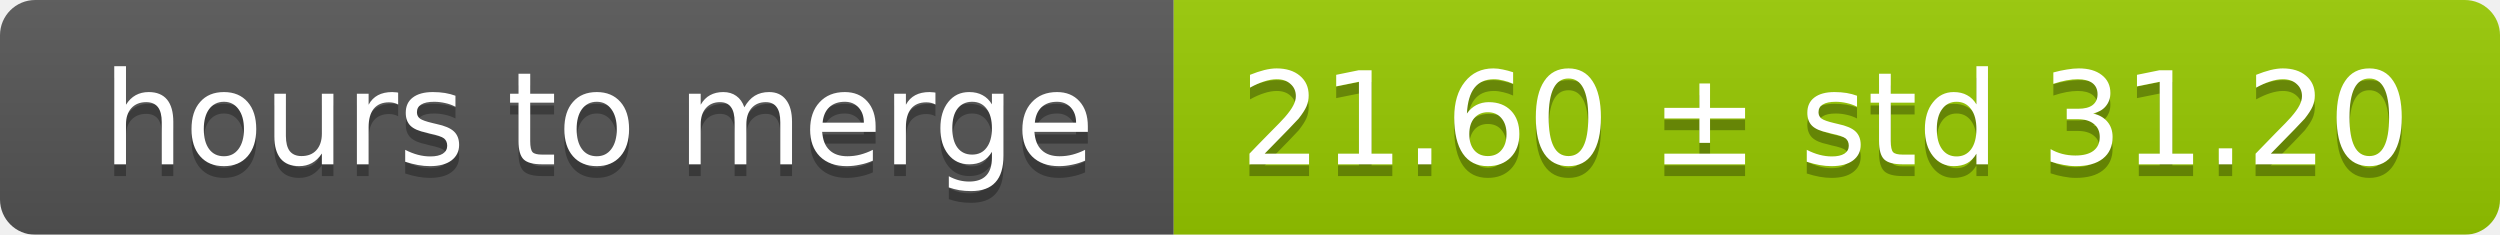
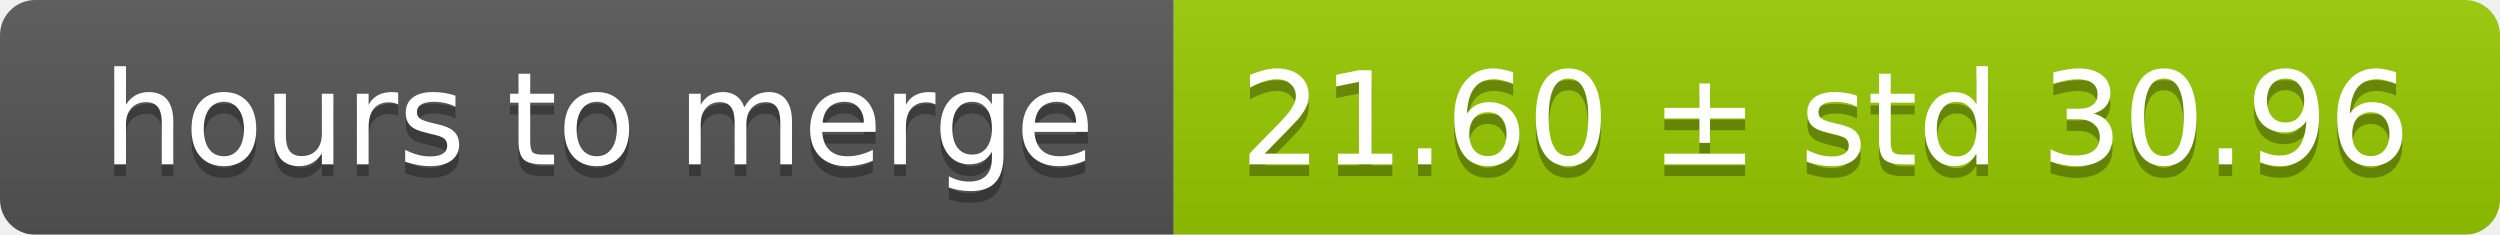
<svg xmlns="http://www.w3.org/2000/svg" width="213" height="20">
  <linearGradient id="smooth" x2="0" y2="100%">
    <stop offset="0" stop-color="#bbb" stop-opacity=".1" />
    <stop offset="1" stop-opacity=".1" />
  </linearGradient>
  <mask id="round">
    <rect width="213" height="20" rx="3" fill="#fff" />
  </mask>
  <g mask="url(#round)">
    <rect width="100" height="20" fill="#555" />
    <rect x="100" width="113" height="20" fill="#97ca00" />
    <rect width="213" height="20" fill="url(#smooth)" />
  </g>
  <g fill="#fff" text-anchor="middle" font-family="DejaVu Sans,Verdana,Geneva,sans-serif" font-size="11">
    <text x="51" y="15" fill="#010101" fill-opacity=".3">hours to merge</text>
    <text x="51" y="14">hours to merge</text>
-     <text x="155.5" y="15" fill="#010101" fill-opacity=".3">21.60 ± std 31.20</text>
-     <text x="155.5" y="14">21.60 ± std 31.20</text>
+     <text x="155.5" y="15" fill="#010101" fill-opacity=".3">21.60 ± std 30.96</text>
+     <text x="155.5" y="14">21.60 ± std 30.96</text>
  </g>
</svg>
